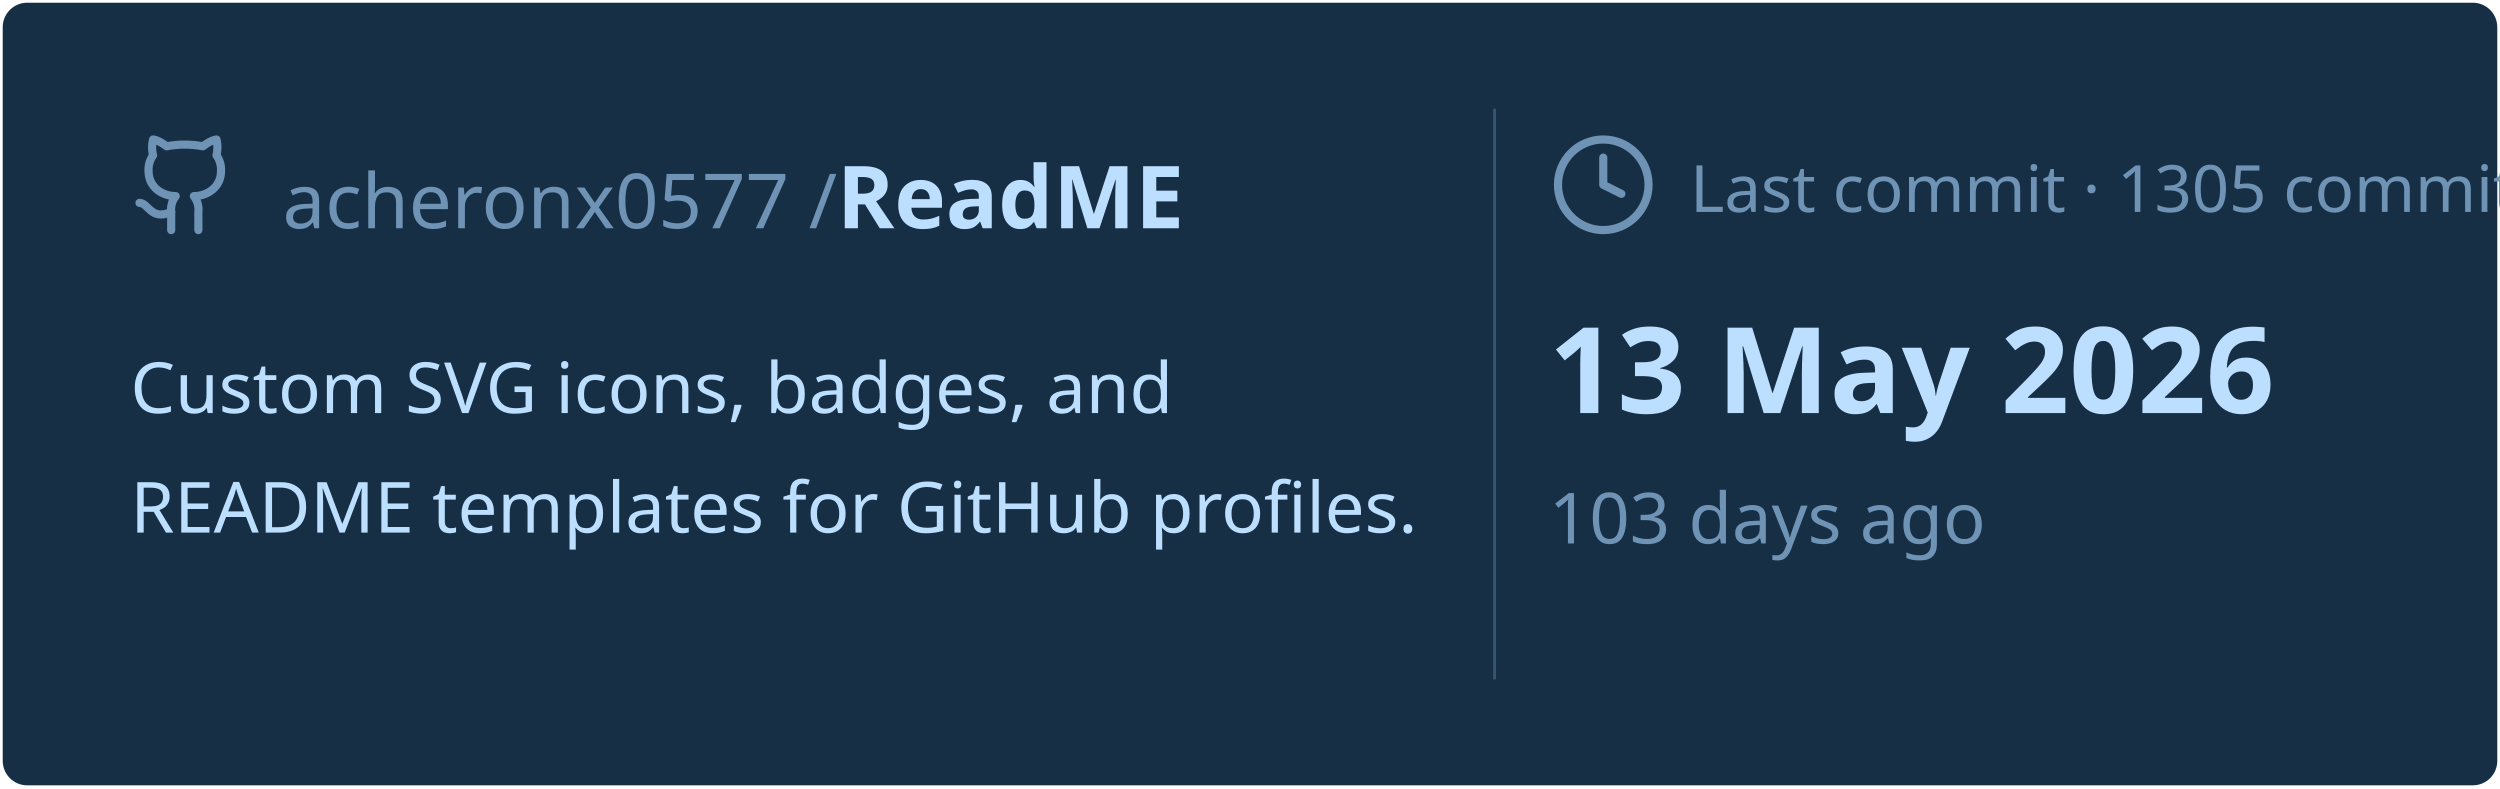
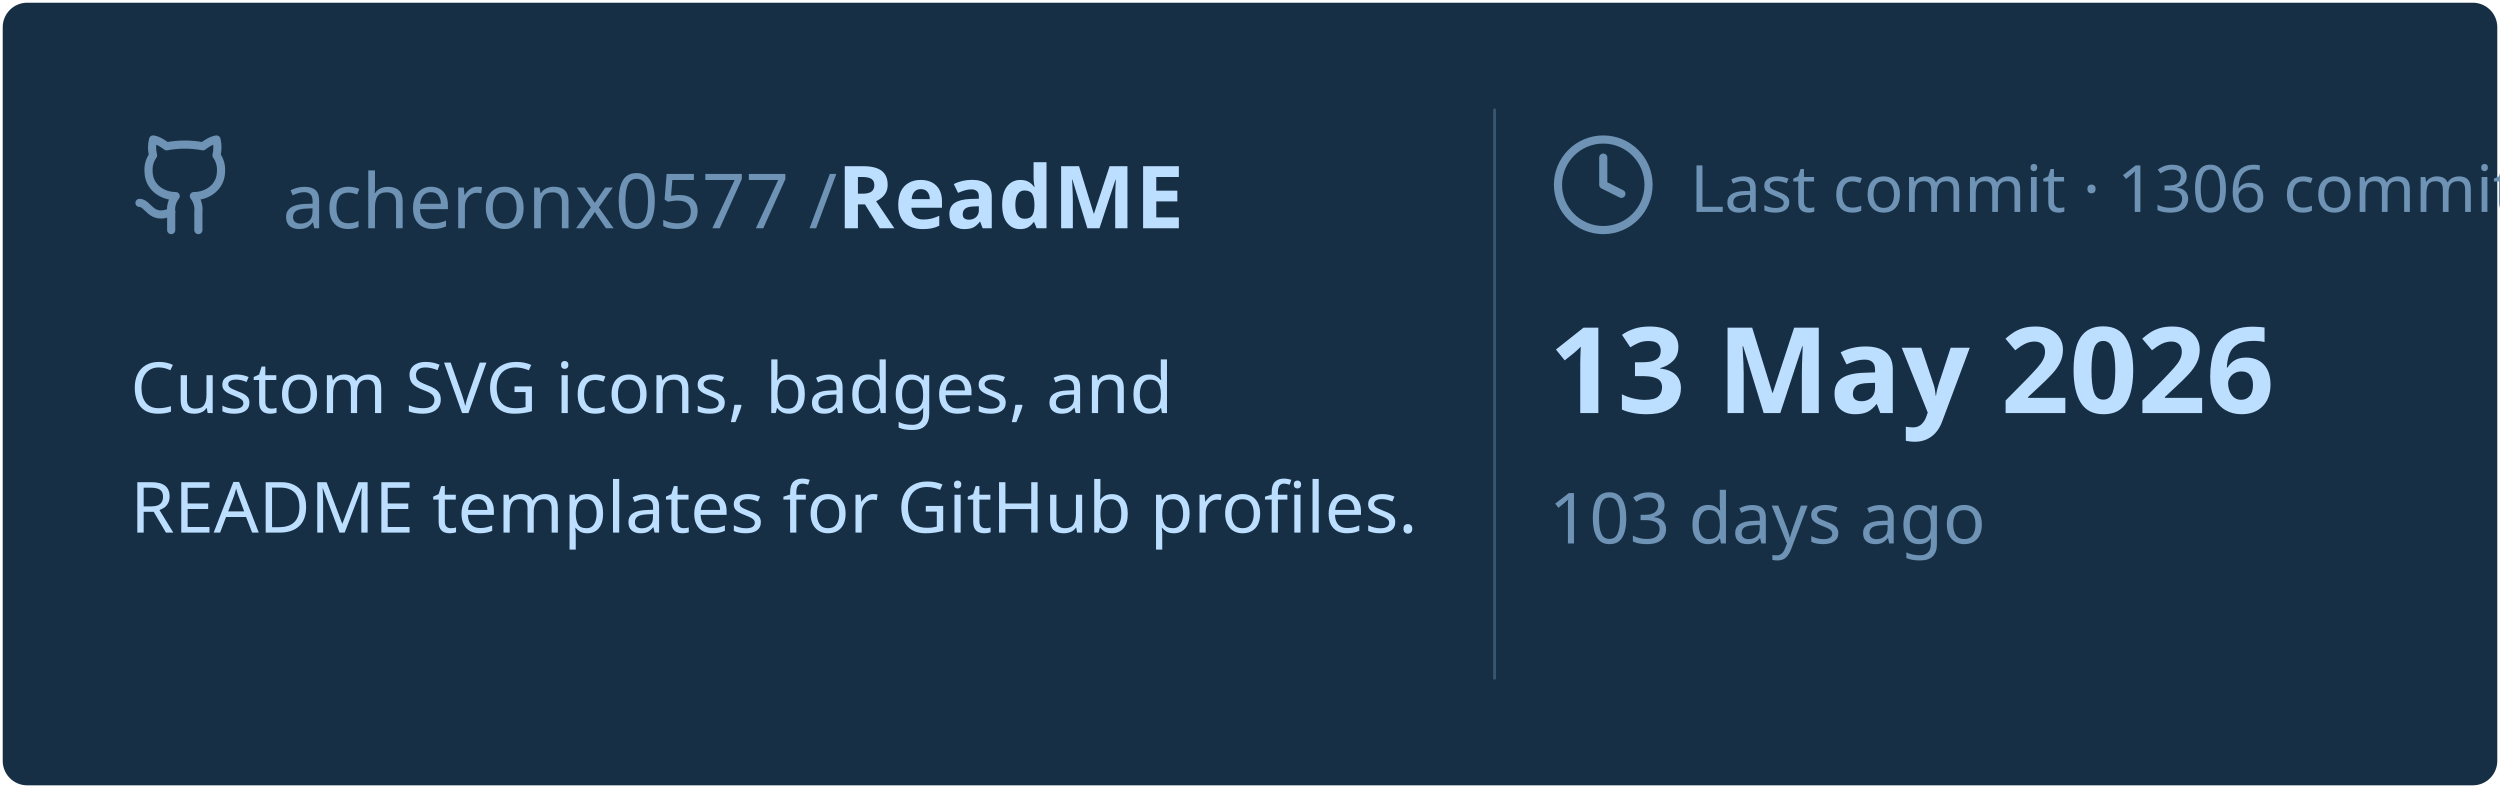
<svg xmlns="http://www.w3.org/2000/svg" viewBox="0 0 460 145" width="460px" height="145px">
  <rect stroke="#000000" stroke-opacity="0" fill="#172F45" rx="4.5" x="0.5" y="0.5" width="459" height="144" />
  <g transform="translate(24, 42)">
    <svg x="0" y="-18" width="20" height="20" viewBox="0 0 24 24" fill="none" stroke="#6E93B5" stroke-width="1.8" stroke-linecap="round" stroke-linejoin="round">
      <path d="M15 22v-4a4.8 4.8 0 0 0-1-3.5c3 0 6-2 6-5.5.08-1.25-.27-2.48-1-3.5.28-1.15.28-2.35 0-3.5 0 0-1 0-3 1.5-2.64-.5-5.36-.5-8 0C6 2 5 2 5 2c-.3 1.15-.3 2.35 0 3.5A5.403 5.403 0 0 0 4 9c0 3.5 3 5.5 6 5.5-.39.49-.68 1.05-.85 1.65-.17.6-.22 1.23-.15 1.85v4" />
      <path d="M9 18c-4.51 2-5-2-7-2" />
    </svg>
    <text x="28" y="0" font-family="&quot;Segoe UI&quot;, Ubuntu, sans-serif" font-size="14" font-weight="400" fill="#6E93B5">acheronx0577 /</text>
    <text x="130" y="0" font-family="&quot;Segoe UI&quot;, Ubuntu, sans-serif" font-size="16" font-weight="700" fill="#BDDFFF">ReadME</text>
  </g>
  <text x="24" y="76" font-family="&quot;Segoe UI&quot;, Ubuntu, sans-serif" font-size="13" font-weight="400" fill="#BDDFFF">Custom SVG icons, badges, and</text>
  <text x="24" y="98" font-family="&quot;Segoe UI&quot;, Ubuntu, sans-serif" font-size="13" font-weight="400" fill="#BDDFFF">README templates for GitHub profiles.</text>
  <line x1="275" y1="20" x2="275" y2="125" stroke="#6E93B5" stroke-width="0.5" stroke-opacity="0.4" />
  <svg x="285" y="24" width="20" height="20" viewBox="0 0 24 24" fill="none" stroke="#6E93B5" stroke-width="1.8" stroke-linecap="round" stroke-linejoin="round">
    <circle cx="12" cy="12" r="10" />
    <polyline points="12 6 12 12 16 14" />
  </svg>
-   <text x="311" y="39" font-family="&quot;Segoe UI&quot;, Ubuntu, sans-serif" font-size="12" font-weight="400" fill="#6E93B5">Last commit · 1305 commits</text>
+   <text x="311" y="39" font-family="&quot;Segoe UI&quot;, Ubuntu, sans-serif" font-size="12" font-weight="400" fill="#6E93B5">Last commit · 1306 commits</text>
  <text x="285" y="76" font-family="&quot;Segoe UI&quot;, Ubuntu, sans-serif" font-size="22" font-weight="700" fill="#BDDFFF">13 May 2026</text>
  <text x="285" y="100" font-family="&quot;Segoe UI&quot;, Ubuntu, sans-serif" font-size="13" font-weight="400" fill="#6E93B5">103 days ago</text>
</svg>
